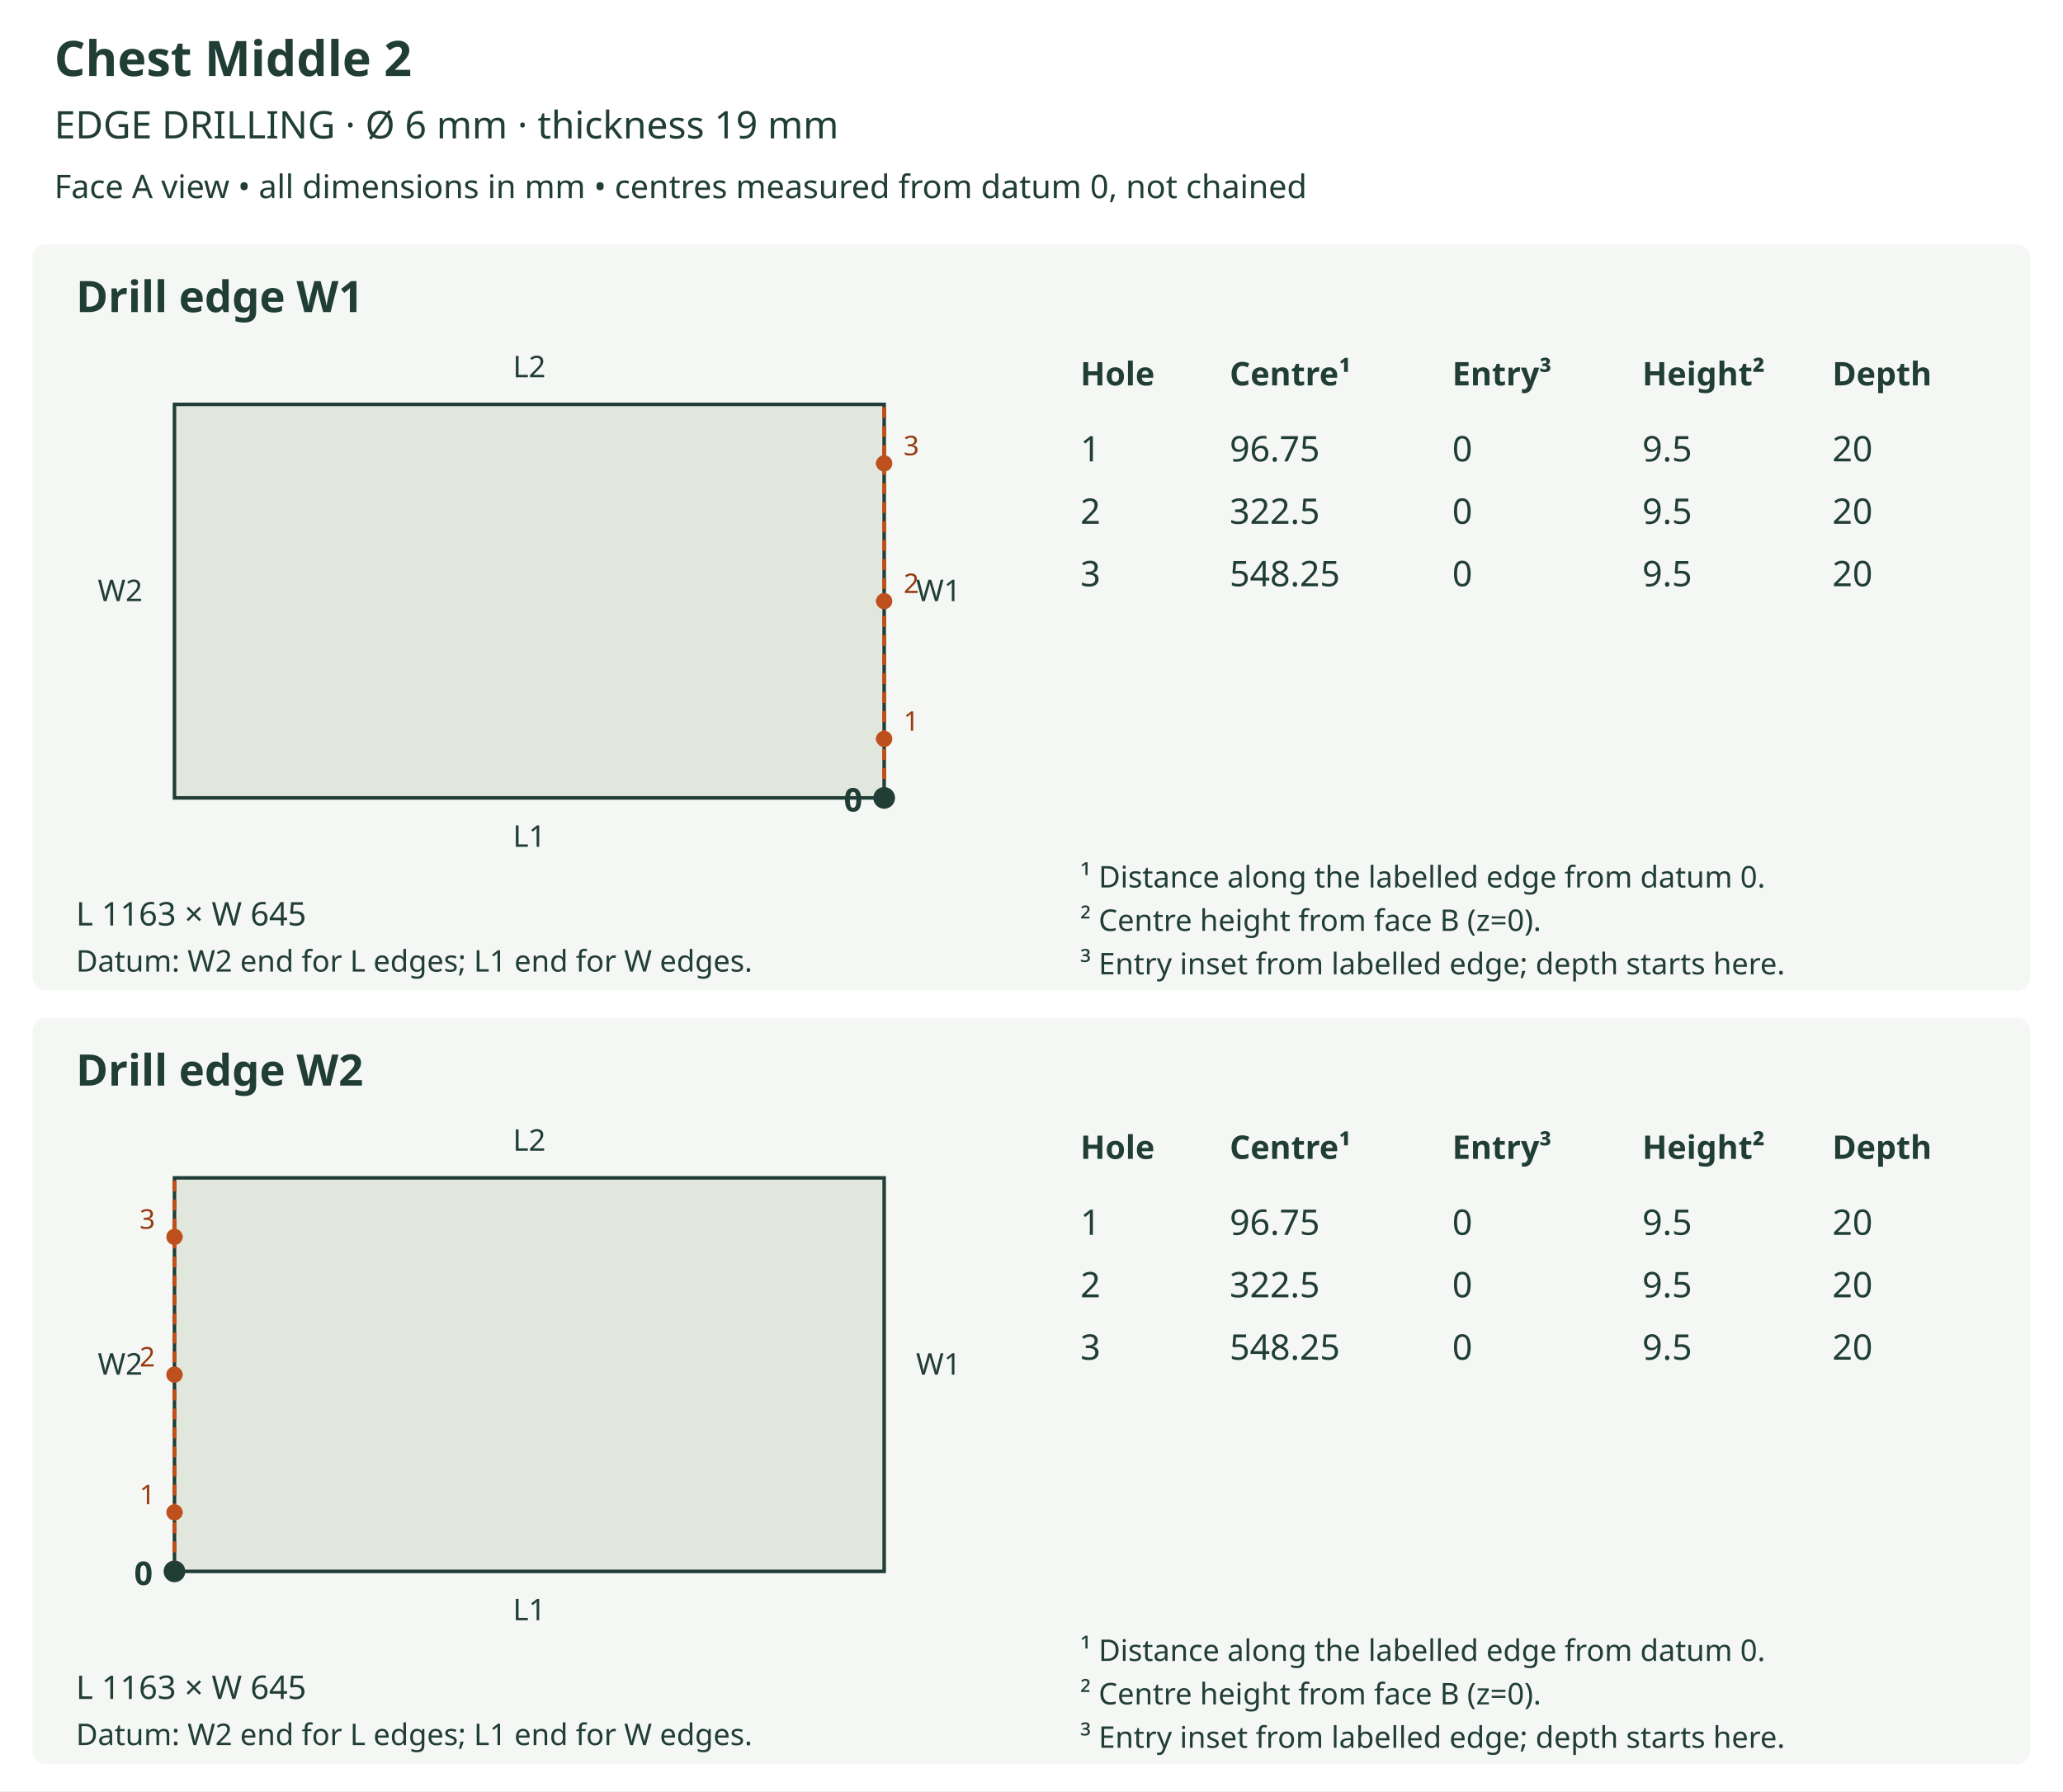
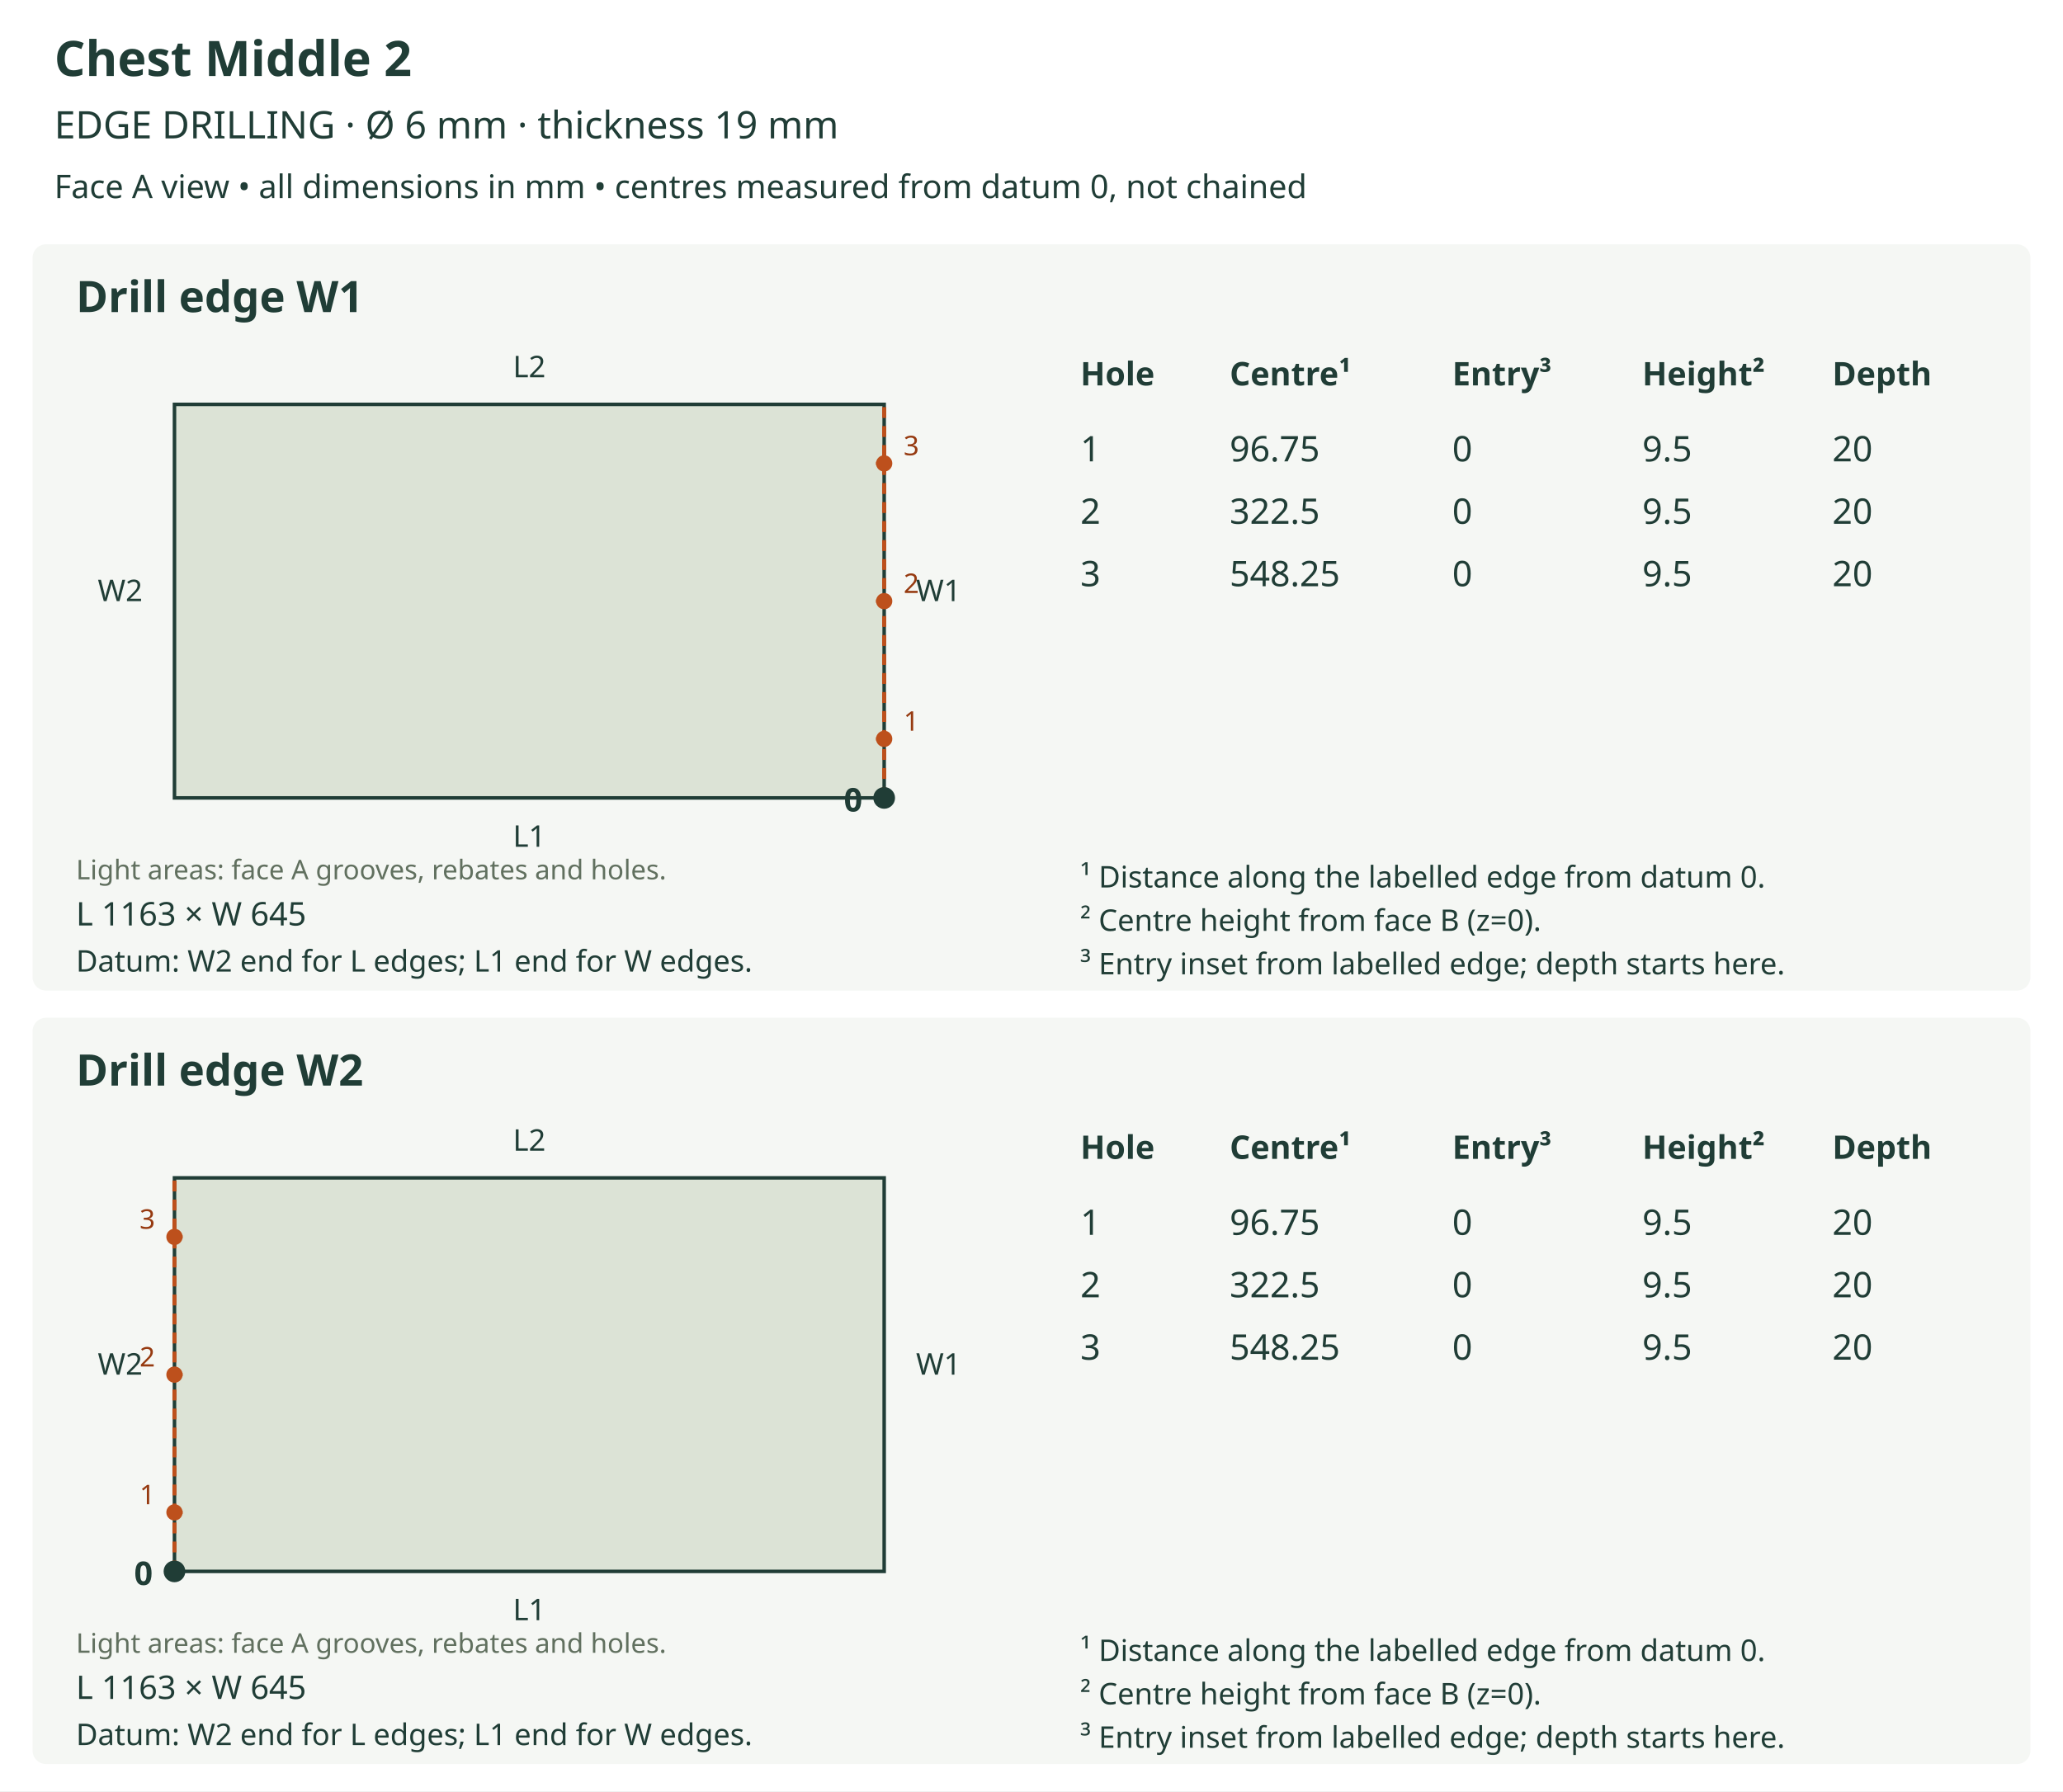
<svg xmlns="http://www.w3.org/2000/svg" viewBox="0 0 760 660" role="img">
  <rect width="760" height="660" fill="white" />
  <text x="20" y="28" font-size="18" fill="#203d36" text-anchor="start" font-family="sans-serif" font-weight="bold">Chest Middle 2</text>
  <text x="20" y="51" font-size="14" fill="#203d36" text-anchor="start" font-family="sans-serif" font-weight="normal">EDGE DRILLING  ·  Ø 6 mm  ·  thickness 19 mm</text>
  <text x="20" y="73" font-size="12" fill="#203d36" text-anchor="start" font-family="sans-serif" font-weight="normal">Face A view • all dimensions in mm • centres measured from datum 0, not chained</text>
  <rect x="12" y="90" width="736" height="275" rx="5" fill="#f5f7f4" />
  <text x="28" y="115" font-size="16" fill="#203d36" text-anchor="start" font-family="sans-serif" font-weight="bold">Drill edge W1</text>
-   <polygon points="64.275,294.000 325.725,294.000 325.725,149.000 64.275,149.000 64.275,294.000" fill="#e2e7de" stroke="#203d36" stroke-width="1.3" />
+   <defs>
+     <clipPath id="outline-W1" clipPathUnits="userSpaceOnUse">
+       <polygon points="64.275,294.000 325.725,294.000 325.725,149.000 64.275,149.000 64.275,294.000" />
+     </clipPath>
+   </defs>
+   <polygon points="64.275,294.000 325.725,294.000 325.725,149.000 64.275,149.000 64.275,294.000" fill="#dce3d6" stroke="none" />
+   <g clip-path="url(#outline-W1)" data-face-features="A" />
+   <polygon points="64.275,294.000 325.725,294.000 325.725,149.000 64.275,149.000 64.275,294.000" fill="none" stroke="#203d36" stroke-width="1.3" />
+   <text x="28" y="324" font-size="10" fill="#61705f" text-anchor="start" font-family="sans-serif" font-weight="normal">Light areas: face A grooves, rebates and holes.</text>
  <text x="195.0" y="312.0" font-size="11" fill="#203d36" text-anchor="middle" font-family="sans-serif" font-weight="normal">L1</text>
  <text x="195.0" y="139.0" font-size="11" fill="#203d36" text-anchor="middle" font-family="sans-serif" font-weight="normal">L2</text>
  <text x="44.275" y="221.5" font-size="11" fill="#203d36" text-anchor="middle" font-family="sans-serif" font-weight="normal">W2</text>
  <line x1="325.725" y1="294.0" x2="325.725" y2="149.0" stroke="#bd501c" stroke-width="1.5" stroke-dasharray="4 3" />
  <text x="345.725" y="221.5" font-size="11" fill="#203d36" text-anchor="middle" font-family="sans-serif" font-weight="normal">W1</text>
  <circle cx="325.725" cy="294.0" r="4" fill="#203d36" />
  <text x="317.725" y="299.0" font-size="12" fill="#203d36" text-anchor="end" font-family="sans-serif" font-weight="bold">0</text>
  <line x1="325.725" y1="272.25" x2="321.229" y2="272.25" stroke="#bd501c" stroke-width="1.2" stroke-dasharray="3 2" />
  <circle cx="325.725" cy="272.25" r="3" fill="#bd501c" />
  <text x="335.725" y="269.25" font-size="10" fill="#963a10" text-anchor="middle" font-family="sans-serif" font-weight="normal">1</text>
  <line x1="325.725" y1="221.5" x2="321.229" y2="221.5" stroke="#bd501c" stroke-width="1.2" stroke-dasharray="3 2" />
  <circle cx="325.725" cy="221.5" r="3" fill="#bd501c" />
  <text x="335.725" y="218.5" font-size="10" fill="#963a10" text-anchor="middle" font-family="sans-serif" font-weight="normal">2</text>
  <line x1="325.725" y1="170.75" x2="321.229" y2="170.75" stroke="#bd501c" stroke-width="1.2" stroke-dasharray="3 2" />
  <circle cx="325.725" cy="170.75" r="3" fill="#bd501c" />
  <text x="335.725" y="167.75" font-size="10" fill="#963a10" text-anchor="middle" font-family="sans-serif" font-weight="normal">3</text>
  <text x="28" y="341" font-size="12" fill="#203d36" text-anchor="start" font-family="sans-serif" font-weight="normal">L 1163 × W 645</text>
  <text x="28" y="358" font-size="11" fill="#203d36" text-anchor="start" font-family="sans-serif" font-weight="normal">Datum: W2 end for L edges; L1 end for W edges.</text>
  <text x="398" y="142" font-size="12" fill="#203d36" text-anchor="start" font-family="sans-serif" font-weight="bold">Hole</text>
  <text x="453" y="142" font-size="12" fill="#203d36" text-anchor="start" font-family="sans-serif" font-weight="bold">Centre¹</text>
  <text x="535" y="142" font-size="12" fill="#203d36" text-anchor="start" font-family="sans-serif" font-weight="bold">Entry³</text>
  <text x="605" y="142" font-size="12" fill="#203d36" text-anchor="start" font-family="sans-serif" font-weight="bold">Height²</text>
  <text x="675" y="142" font-size="12" fill="#203d36" text-anchor="start" font-family="sans-serif" font-weight="bold">Depth</text>
  <text x="398" y="170" font-size="13" fill="#203d36" text-anchor="start" font-family="sans-serif" font-weight="normal">1</text>
  <text x="453" y="170" font-size="13" fill="#203d36" text-anchor="start" font-family="sans-serif" font-weight="normal">96.75</text>
  <text x="535" y="170" font-size="13" fill="#203d36" text-anchor="start" font-family="sans-serif" font-weight="normal">0</text>
  <text x="605" y="170" font-size="13" fill="#203d36" text-anchor="start" font-family="sans-serif" font-weight="normal">9.5</text>
  <text x="675" y="170" font-size="13" fill="#203d36" text-anchor="start" font-family="sans-serif" font-weight="normal">20</text>
  <text x="398" y="193" font-size="13" fill="#203d36" text-anchor="start" font-family="sans-serif" font-weight="normal">2</text>
  <text x="453" y="193" font-size="13" fill="#203d36" text-anchor="start" font-family="sans-serif" font-weight="normal">322.5</text>
  <text x="535" y="193" font-size="13" fill="#203d36" text-anchor="start" font-family="sans-serif" font-weight="normal">0</text>
  <text x="605" y="193" font-size="13" fill="#203d36" text-anchor="start" font-family="sans-serif" font-weight="normal">9.5</text>
  <text x="675" y="193" font-size="13" fill="#203d36" text-anchor="start" font-family="sans-serif" font-weight="normal">20</text>
  <text x="398" y="216" font-size="13" fill="#203d36" text-anchor="start" font-family="sans-serif" font-weight="normal">3</text>
  <text x="453" y="216" font-size="13" fill="#203d36" text-anchor="start" font-family="sans-serif" font-weight="normal">548.25</text>
  <text x="535" y="216" font-size="13" fill="#203d36" text-anchor="start" font-family="sans-serif" font-weight="normal">0</text>
  <text x="605" y="216" font-size="13" fill="#203d36" text-anchor="start" font-family="sans-serif" font-weight="normal">9.5</text>
  <text x="675" y="216" font-size="13" fill="#203d36" text-anchor="start" font-family="sans-serif" font-weight="normal">20</text>
  <text x="398" y="327" font-size="11" fill="#203d36" text-anchor="start" font-family="sans-serif" font-weight="normal">¹ Distance along the labelled edge from datum 0.</text>
  <text x="398" y="343" font-size="11" fill="#203d36" text-anchor="start" font-family="sans-serif" font-weight="normal">² Centre height from face B (z=0).</text>
  <text x="398" y="359" font-size="11" fill="#203d36" text-anchor="start" font-family="sans-serif" font-weight="normal">³ Entry inset from labelled edge; depth starts here.</text>
  <rect x="12" y="375" width="736" height="275" rx="5" fill="#f5f7f4" />
  <text x="28" y="400" font-size="16" fill="#203d36" text-anchor="start" font-family="sans-serif" font-weight="bold">Drill edge W2</text>
-   <polygon points="64.275,579.000 325.725,579.000 325.725,434.000 64.275,434.000 64.275,579.000" fill="#e2e7de" stroke="#203d36" stroke-width="1.3" />
+   <defs>
+     <clipPath id="outline-W2" clipPathUnits="userSpaceOnUse">
+       <polygon points="64.275,579.000 325.725,579.000 325.725,434.000 64.275,434.000 64.275,579.000" />
+     </clipPath>
+   </defs>
+   <polygon points="64.275,579.000 325.725,579.000 325.725,434.000 64.275,434.000 64.275,579.000" fill="#dce3d6" stroke="none" />
+   <g clip-path="url(#outline-W2)" data-face-features="A" />
+   <polygon points="64.275,579.000 325.725,579.000 325.725,434.000 64.275,434.000 64.275,579.000" fill="none" stroke="#203d36" stroke-width="1.3" />
+   <text x="28" y="609" font-size="10" fill="#61705f" text-anchor="start" font-family="sans-serif" font-weight="normal">Light areas: face A grooves, rebates and holes.</text>
  <text x="195.0" y="597.0" font-size="11" fill="#203d36" text-anchor="middle" font-family="sans-serif" font-weight="normal">L1</text>
  <text x="195.0" y="424.0" font-size="11" fill="#203d36" text-anchor="middle" font-family="sans-serif" font-weight="normal">L2</text>
  <line x1="64.275" y1="579.0" x2="64.275" y2="434.0" stroke="#bd501c" stroke-width="1.5" stroke-dasharray="4 3" />
  <text x="44.275" y="506.5" font-size="11" fill="#203d36" text-anchor="middle" font-family="sans-serif" font-weight="normal">W2</text>
  <text x="345.725" y="506.5" font-size="11" fill="#203d36" text-anchor="middle" font-family="sans-serif" font-weight="normal">W1</text>
  <circle cx="64.275" cy="579.0" r="4" fill="#203d36" />
  <text x="56.275" y="584.0" font-size="12" fill="#203d36" text-anchor="end" font-family="sans-serif" font-weight="bold">0</text>
  <line x1="64.275" y1="557.25" x2="68.771" y2="557.25" stroke="#bd501c" stroke-width="1.2" stroke-dasharray="3 2" />
  <circle cx="64.275" cy="557.25" r="3" fill="#bd501c" />
  <text x="54.275" y="554.25" font-size="10" fill="#963a10" text-anchor="middle" font-family="sans-serif" font-weight="normal">1</text>
  <line x1="64.275" y1="506.5" x2="68.771" y2="506.5" stroke="#bd501c" stroke-width="1.2" stroke-dasharray="3 2" />
  <circle cx="64.275" cy="506.5" r="3" fill="#bd501c" />
  <text x="54.275" y="503.5" font-size="10" fill="#963a10" text-anchor="middle" font-family="sans-serif" font-weight="normal">2</text>
  <line x1="64.275" y1="455.75" x2="68.771" y2="455.75" stroke="#bd501c" stroke-width="1.2" stroke-dasharray="3 2" />
  <circle cx="64.275" cy="455.75" r="3" fill="#bd501c" />
  <text x="54.275" y="452.75" font-size="10" fill="#963a10" text-anchor="middle" font-family="sans-serif" font-weight="normal">3</text>
  <text x="28" y="626" font-size="12" fill="#203d36" text-anchor="start" font-family="sans-serif" font-weight="normal">L 1163 × W 645</text>
  <text x="28" y="643" font-size="11" fill="#203d36" text-anchor="start" font-family="sans-serif" font-weight="normal">Datum: W2 end for L edges; L1 end for W edges.</text>
  <text x="398" y="427" font-size="12" fill="#203d36" text-anchor="start" font-family="sans-serif" font-weight="bold">Hole</text>
  <text x="453" y="427" font-size="12" fill="#203d36" text-anchor="start" font-family="sans-serif" font-weight="bold">Centre¹</text>
  <text x="535" y="427" font-size="12" fill="#203d36" text-anchor="start" font-family="sans-serif" font-weight="bold">Entry³</text>
  <text x="605" y="427" font-size="12" fill="#203d36" text-anchor="start" font-family="sans-serif" font-weight="bold">Height²</text>
  <text x="675" y="427" font-size="12" fill="#203d36" text-anchor="start" font-family="sans-serif" font-weight="bold">Depth</text>
  <text x="398" y="455" font-size="13" fill="#203d36" text-anchor="start" font-family="sans-serif" font-weight="normal">1</text>
  <text x="453" y="455" font-size="13" fill="#203d36" text-anchor="start" font-family="sans-serif" font-weight="normal">96.75</text>
  <text x="535" y="455" font-size="13" fill="#203d36" text-anchor="start" font-family="sans-serif" font-weight="normal">0</text>
  <text x="605" y="455" font-size="13" fill="#203d36" text-anchor="start" font-family="sans-serif" font-weight="normal">9.5</text>
  <text x="675" y="455" font-size="13" fill="#203d36" text-anchor="start" font-family="sans-serif" font-weight="normal">20</text>
  <text x="398" y="478" font-size="13" fill="#203d36" text-anchor="start" font-family="sans-serif" font-weight="normal">2</text>
  <text x="453" y="478" font-size="13" fill="#203d36" text-anchor="start" font-family="sans-serif" font-weight="normal">322.5</text>
  <text x="535" y="478" font-size="13" fill="#203d36" text-anchor="start" font-family="sans-serif" font-weight="normal">0</text>
  <text x="605" y="478" font-size="13" fill="#203d36" text-anchor="start" font-family="sans-serif" font-weight="normal">9.5</text>
  <text x="675" y="478" font-size="13" fill="#203d36" text-anchor="start" font-family="sans-serif" font-weight="normal">20</text>
  <text x="398" y="501" font-size="13" fill="#203d36" text-anchor="start" font-family="sans-serif" font-weight="normal">3</text>
  <text x="453" y="501" font-size="13" fill="#203d36" text-anchor="start" font-family="sans-serif" font-weight="normal">548.25</text>
  <text x="535" y="501" font-size="13" fill="#203d36" text-anchor="start" font-family="sans-serif" font-weight="normal">0</text>
  <text x="605" y="501" font-size="13" fill="#203d36" text-anchor="start" font-family="sans-serif" font-weight="normal">9.5</text>
  <text x="675" y="501" font-size="13" fill="#203d36" text-anchor="start" font-family="sans-serif" font-weight="normal">20</text>
  <text x="398" y="612" font-size="11" fill="#203d36" text-anchor="start" font-family="sans-serif" font-weight="normal">¹ Distance along the labelled edge from datum 0.</text>
  <text x="398" y="628" font-size="11" fill="#203d36" text-anchor="start" font-family="sans-serif" font-weight="normal">² Centre height from face B (z=0).</text>
  <text x="398" y="644" font-size="11" fill="#203d36" text-anchor="start" font-family="sans-serif" font-weight="normal">³ Entry inset from labelled edge; depth starts here.</text>
</svg>
